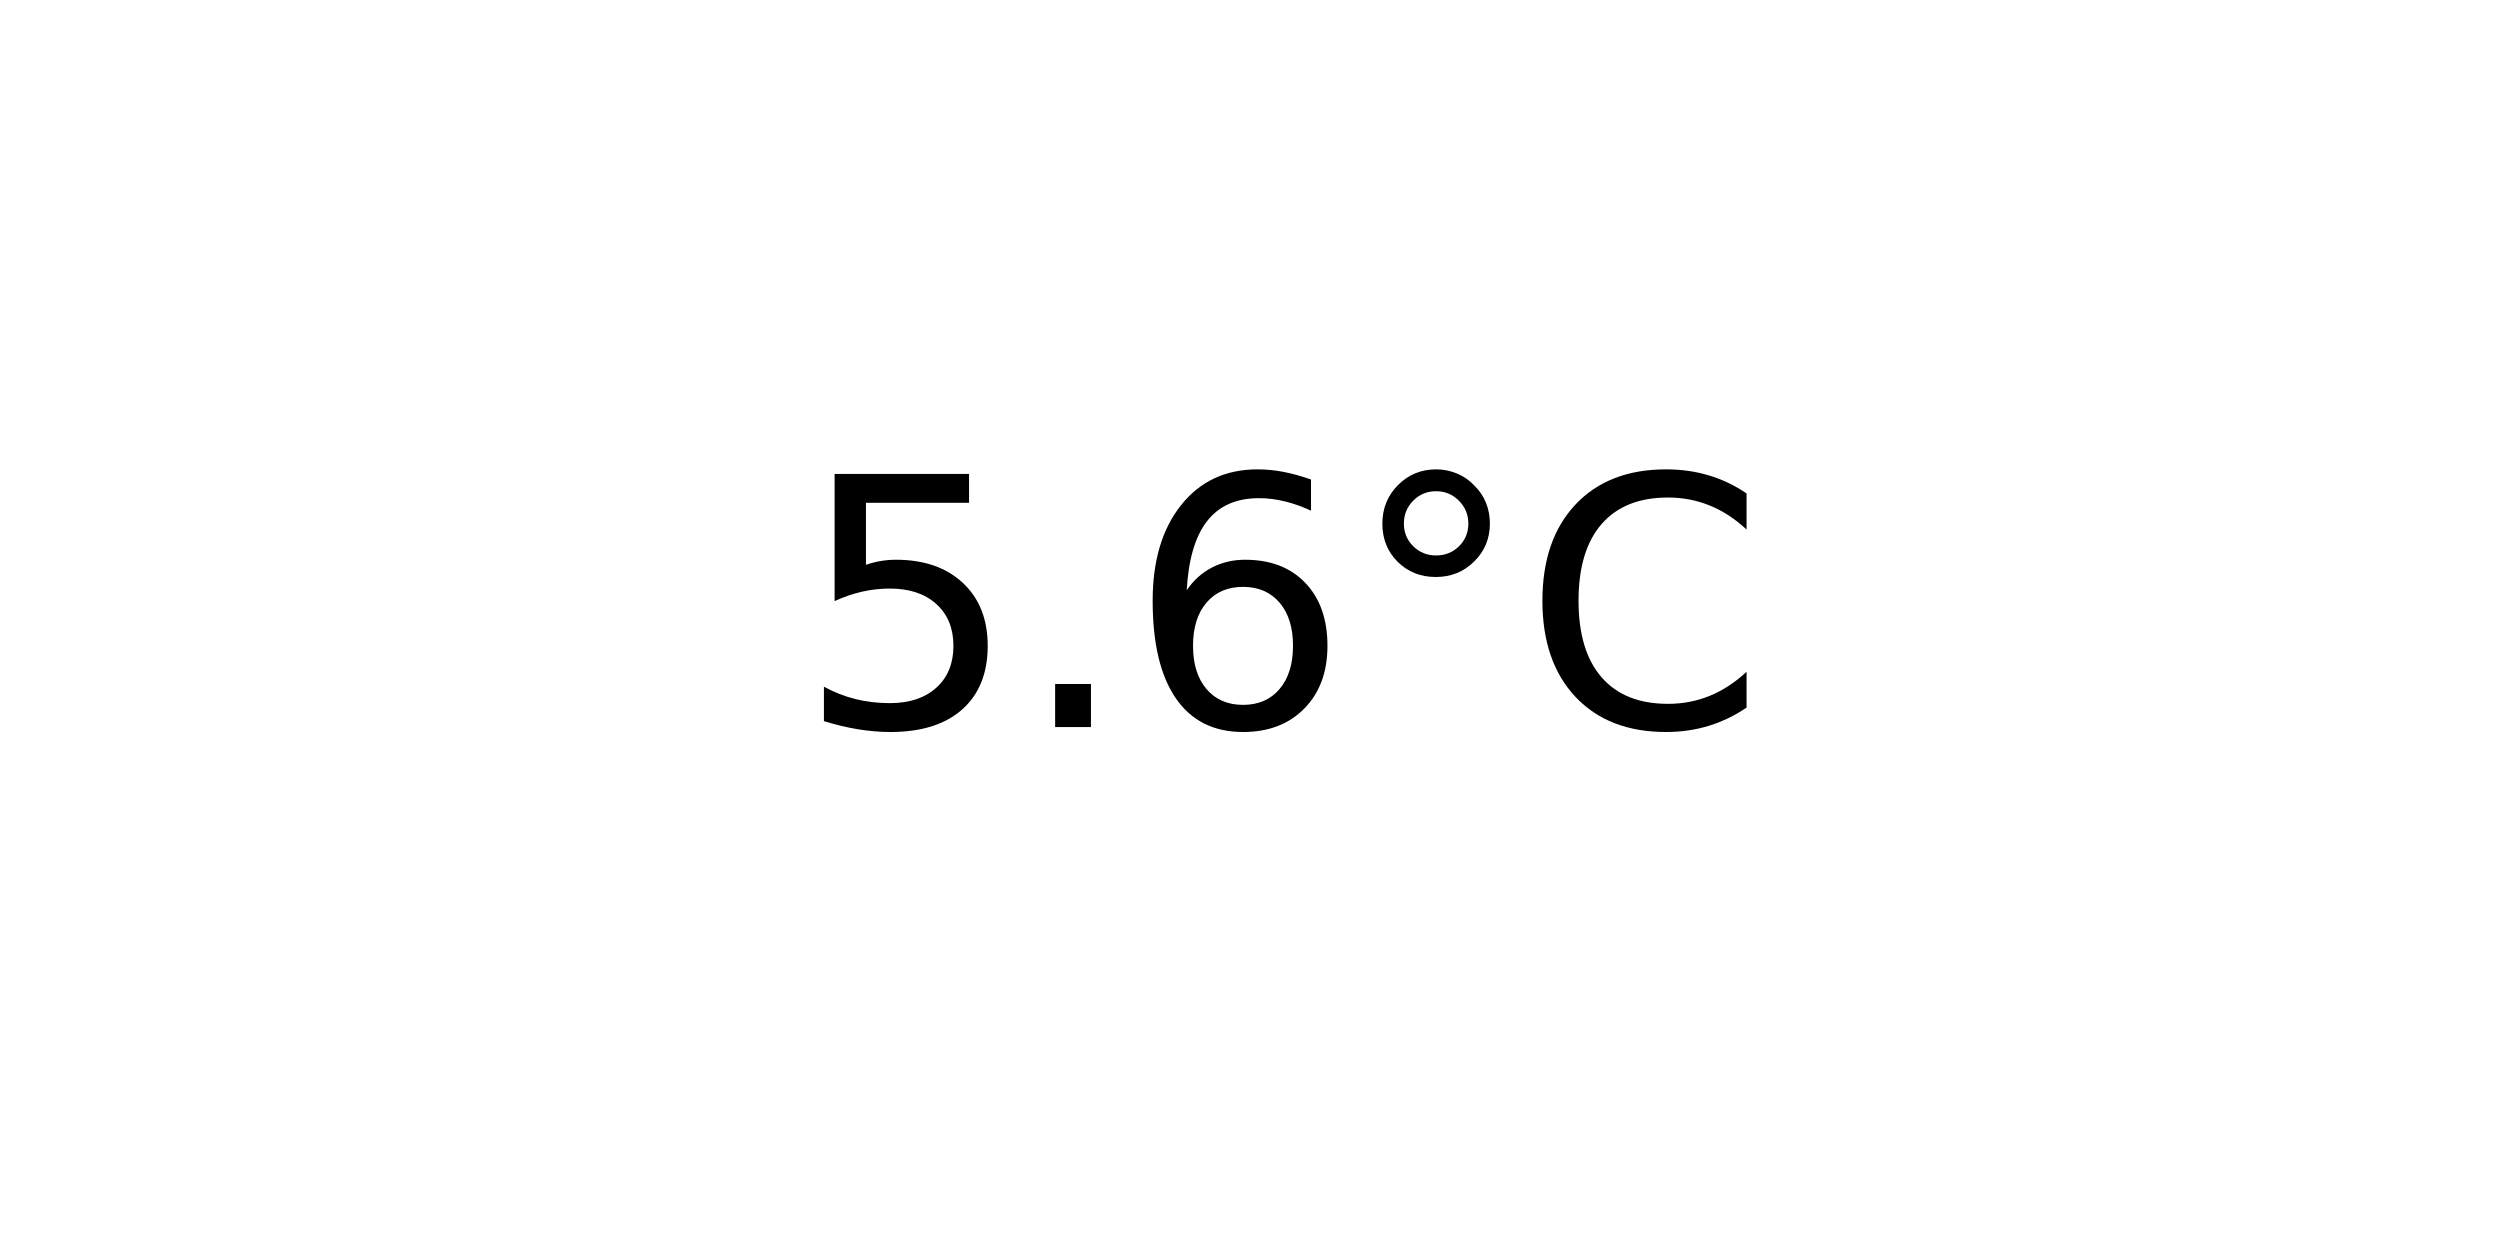
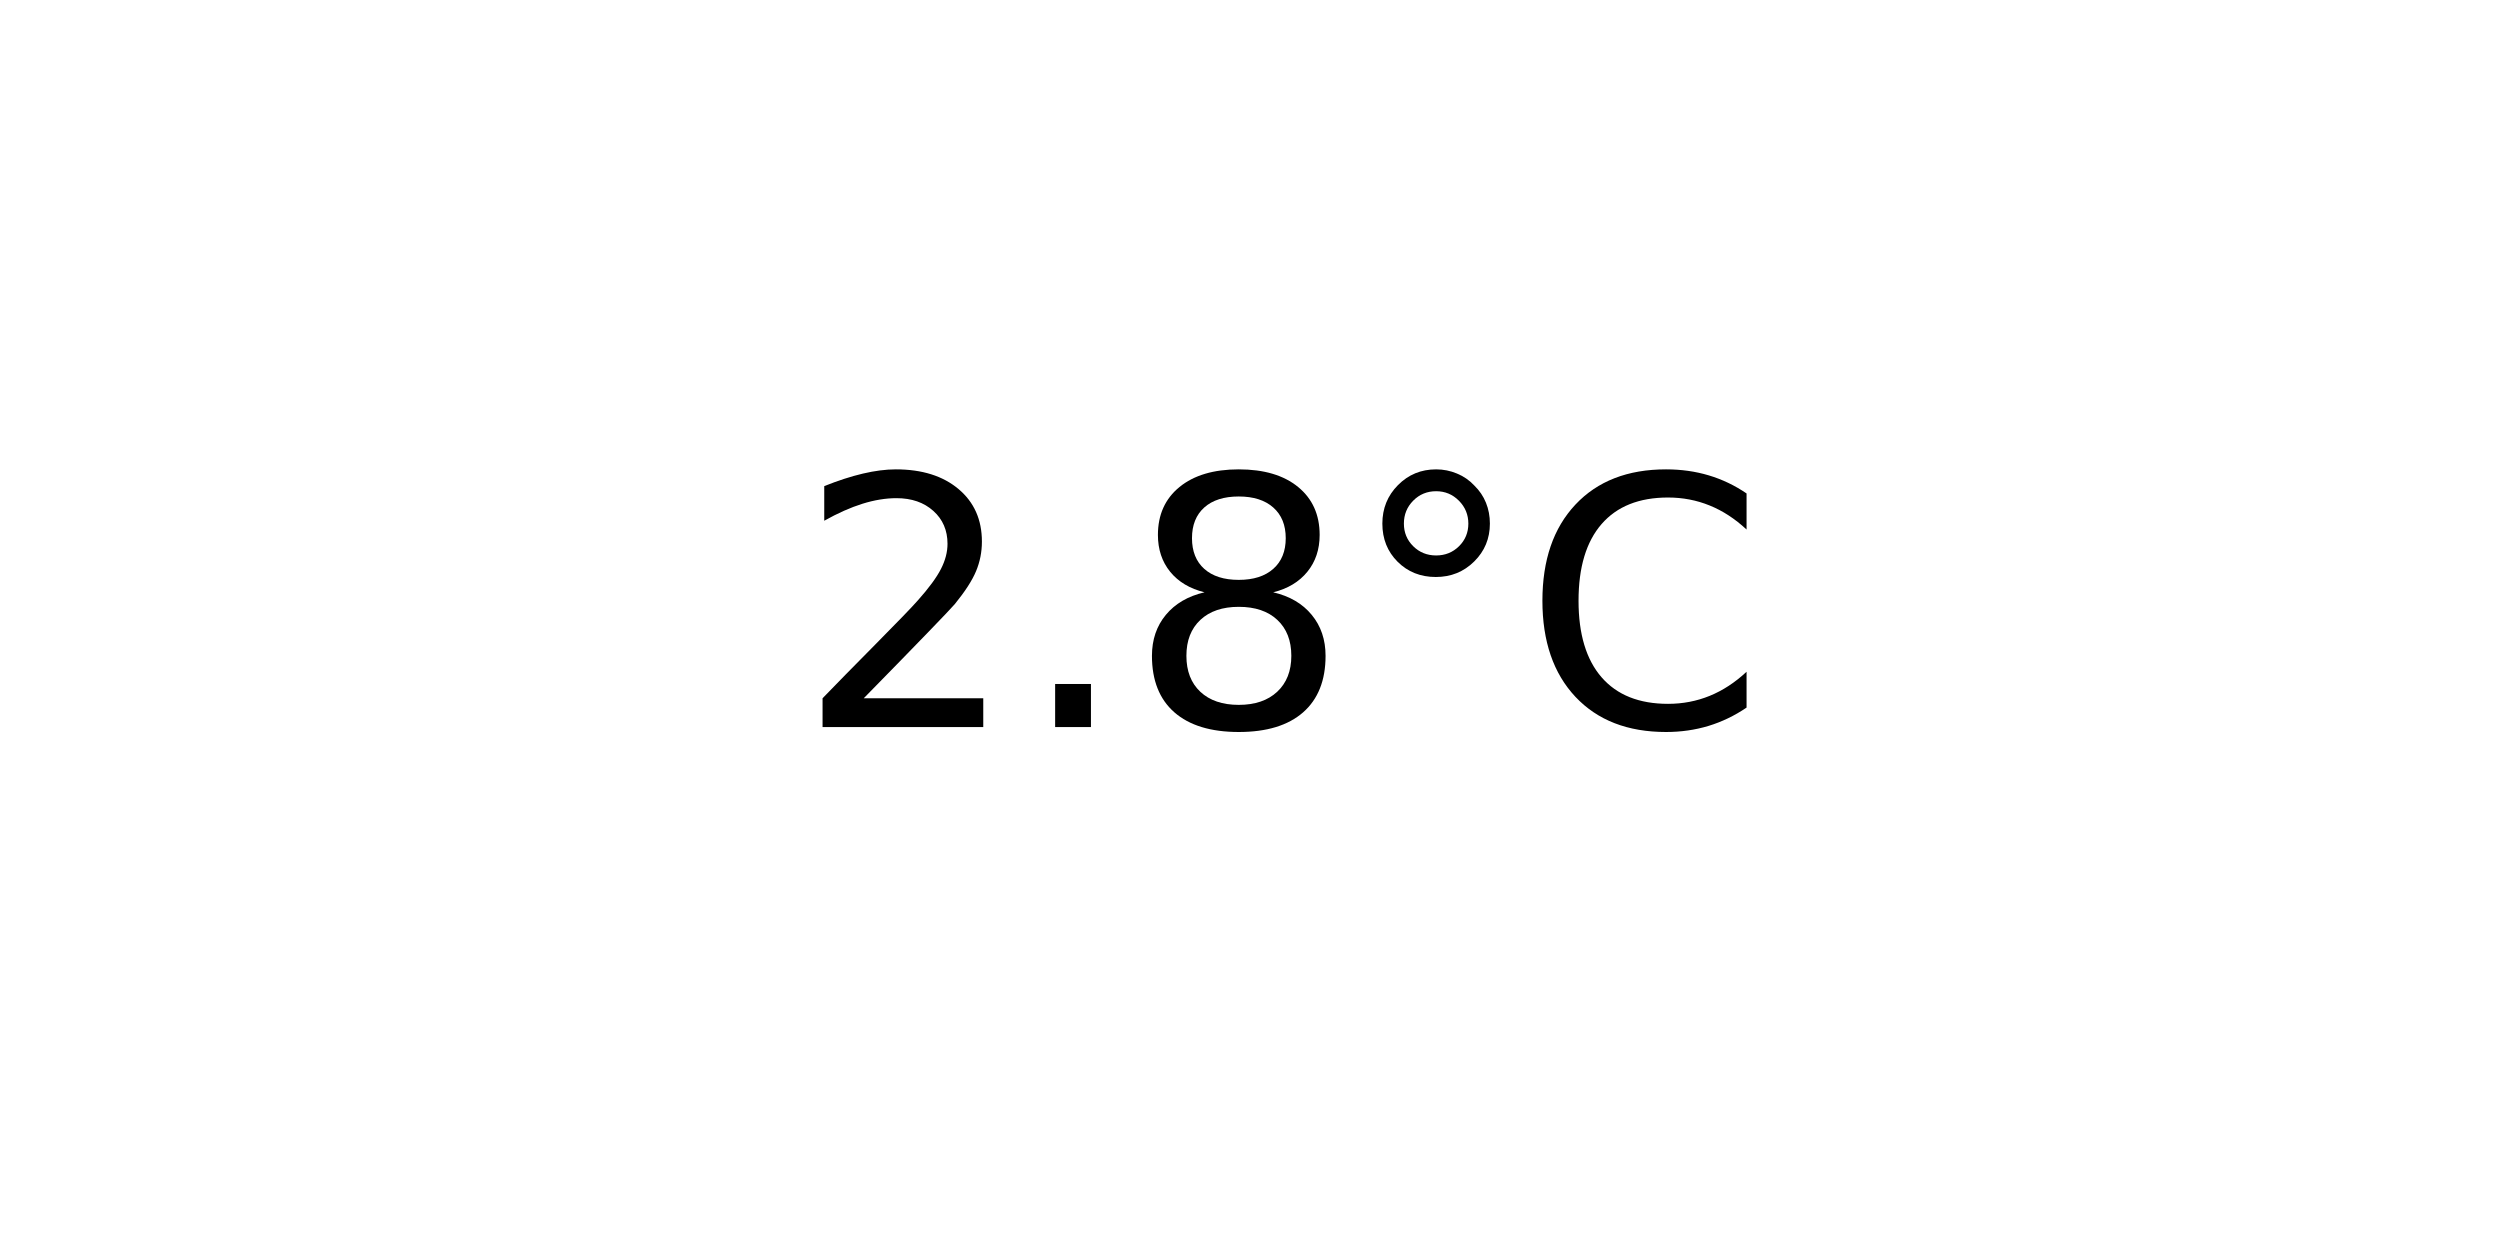
<svg xmlns="http://www.w3.org/2000/svg" xmlns:xlink="http://www.w3.org/1999/xlink" width="72pt" height="36pt" viewBox="0 0 72 36" version="1.1">
  <defs>
    <style type="text/css">*{stroke-linejoin: round; stroke-linecap: butt}</style>
  </defs>
  <g id="figure_1">
    <g id="axes_1">
      <g id="text_1">
        <g transform="translate(22.95703 20.93937) scale(0.1 -0.1)">
          <defs>
-             <path id="DejaVuSans-35" d="M 691 4666  L 3169 4666  L 3169 4134  L 1269 4134  L 1269 2991  Q 1406 3038 1543 3061  Q 1681 3084 1819 3084  Q 2600 3084 3056 2656  Q 3513 2228 3513 1497  Q 3513 744 3044 326  Q 2575 -91 1722 -91  Q 1428 -91 1123 -41  Q 819 9 494 109  L 494 744  Q 775 591 1075 516  Q 1375 441 1709 441  Q 2250 441 2565 725  Q 2881 1009 2881 1497  Q 2881 1984 2565 2268  Q 2250 2553 1709 2553  Q 1456 2553 1204 2497  Q 953 2441 691 2322  L 691 4666  z " transform="scale(0.015625)" />
+             <path id="DejaVuSans-32" d="M 1228 531  L 3431 531  L 3431 0  L 469 0  L 469 531  Q 828 903 1448 1529  Q 2069 2156 2228 2338  Q 2531 2678 2651 2914  Q 2772 3150 2772 3378  Q 2772 3750 2511 3984  Q 2250 4219 1831 4219  Q 1534 4219 1204 4116  Q 875 4013 500 3803  L 500 4441  Q 881 4594 1212 4672  Q 1544 4750 1819 4750  Q 2544 4750 2975 4387  Q 3406 4025 3406 3419  Q 3406 3131 3298 2873  Q 3191 2616 2906 2266  Q 2828 2175 2409 1742  Q 1991 1309 1228 531  z " transform="scale(0.015625)" />
            <path id="DejaVuSans-2e" d="M 684 794  L 1344 794  L 1344 0  L 684 0  L 684 794  z " transform="scale(0.015625)" />
-             <path id="DejaVuSans-36" d="M 2113 2584  Q 1688 2584 1439 2293  Q 1191 2003 1191 1497  Q 1191 994 1439 701  Q 1688 409 2113 409  Q 2538 409 2786 701  Q 3034 994 3034 1497  Q 3034 2003 2786 2293  Q 2538 2584 2113 2584  z M 3366 4563  L 3366 3988  Q 3128 4100 2886 4159  Q 2644 4219 2406 4219  Q 1781 4219 1451 3797  Q 1122 3375 1075 2522  Q 1259 2794 1537 2939  Q 1816 3084 2150 3084  Q 2853 3084 3261 2657  Q 3669 2231 3669 1497  Q 3669 778 3244 343  Q 2819 -91 2113 -91  Q 1303 -91 875 529  Q 447 1150 447 2328  Q 447 3434 972 4092  Q 1497 4750 2381 4750  Q 2619 4750 2861 4703  Q 3103 4656 3366 4563  z " transform="scale(0.015625)" />
+             <path id="DejaVuSans-38" d="M 2034 2216  Q 1584 2216 1326 1975  Q 1069 1734 1069 1313  Q 1069 891 1326 650  Q 1584 409 2034 409  Q 2484 409 2743 651  Q 3003 894 3003 1313  Q 3003 1734 2745 1975  Q 2488 2216 2034 2216  z M 1403 2484  Q 997 2584 770 2862  Q 544 3141 544 3541  Q 544 4100 942 4425  Q 1341 4750 2034 4750  Q 2731 4750 3128 4425  Q 3525 4100 3525 3541  Q 3525 3141 3298 2862  Q 3072 2584 2669 2484  Q 3125 2378 3379 2068  Q 3634 1759 3634 1313  Q 3634 634 3220 271  Q 2806 -91 2034 -91  Q 1263 -91 848 271  Q 434 634 434 1313  Q 434 1759 690 2068  Q 947 2378 1403 2484  z M 1172 3481  Q 1172 3119 1398 2916  Q 1625 2713 2034 2713  Q 2441 2713 2670 2916  Q 2900 3119 2900 3481  Q 2900 3844 2670 4047  Q 2441 4250 2034 4250  Q 1625 4250 1398 4047  Q 1172 3844 1172 3481  z " transform="scale(0.015625)" />
            <path id="DejaVuSans-b0" d="M 1600 4347  Q 1350 4347 1178 4173  Q 1006 4000 1006 3750  Q 1006 3503 1178 3333  Q 1350 3163 1600 3163  Q 1850 3163 2022 3333  Q 2194 3503 2194 3750  Q 2194 3997 2020 4172  Q 1847 4347 1600 4347  z M 1600 4750  Q 1800 4750 1984 4673  Q 2169 4597 2303 4453  Q 2447 4313 2519 4134  Q 2591 3956 2591 3750  Q 2591 3338 2302 3052  Q 2013 2766 1594 2766  Q 1172 2766 890 3047  Q 609 3328 609 3750  Q 609 4169 896 4459  Q 1184 4750 1600 4750  z " transform="scale(0.015625)" />
            <path id="DejaVuSans-43" d="M 4122 4306  L 4122 3641  Q 3803 3938 3442 4084  Q 3081 4231 2675 4231  Q 1875 4231 1450 3742  Q 1025 3253 1025 2328  Q 1025 1406 1450 917  Q 1875 428 2675 428  Q 3081 428 3442 575  Q 3803 722 4122 1019  L 4122 359  Q 3791 134 3420 21  Q 3050 -91 2638 -91  Q 1578 -91 968 557  Q 359 1206 359 2328  Q 359 3453 968 4101  Q 1578 4750 2638 4750  Q 3056 4750 3426 4639  Q 3797 4528 4122 4306  z " transform="scale(0.015625)" />
          </defs>
-           <use xlink:href="#DejaVuSans-35" />
+           <use xlink:href="#DejaVuSans-32" />
          <use xlink:href="#DejaVuSans-2e" x="63.623" />
-           <use xlink:href="#DejaVuSans-36" x="95.41" />
+           <use xlink:href="#DejaVuSans-38" x="95.41" />
          <use xlink:href="#DejaVuSans-b0" x="159.033" />
          <use xlink:href="#DejaVuSans-43" x="209.033" />
        </g>
      </g>
    </g>
  </g>
</svg>
